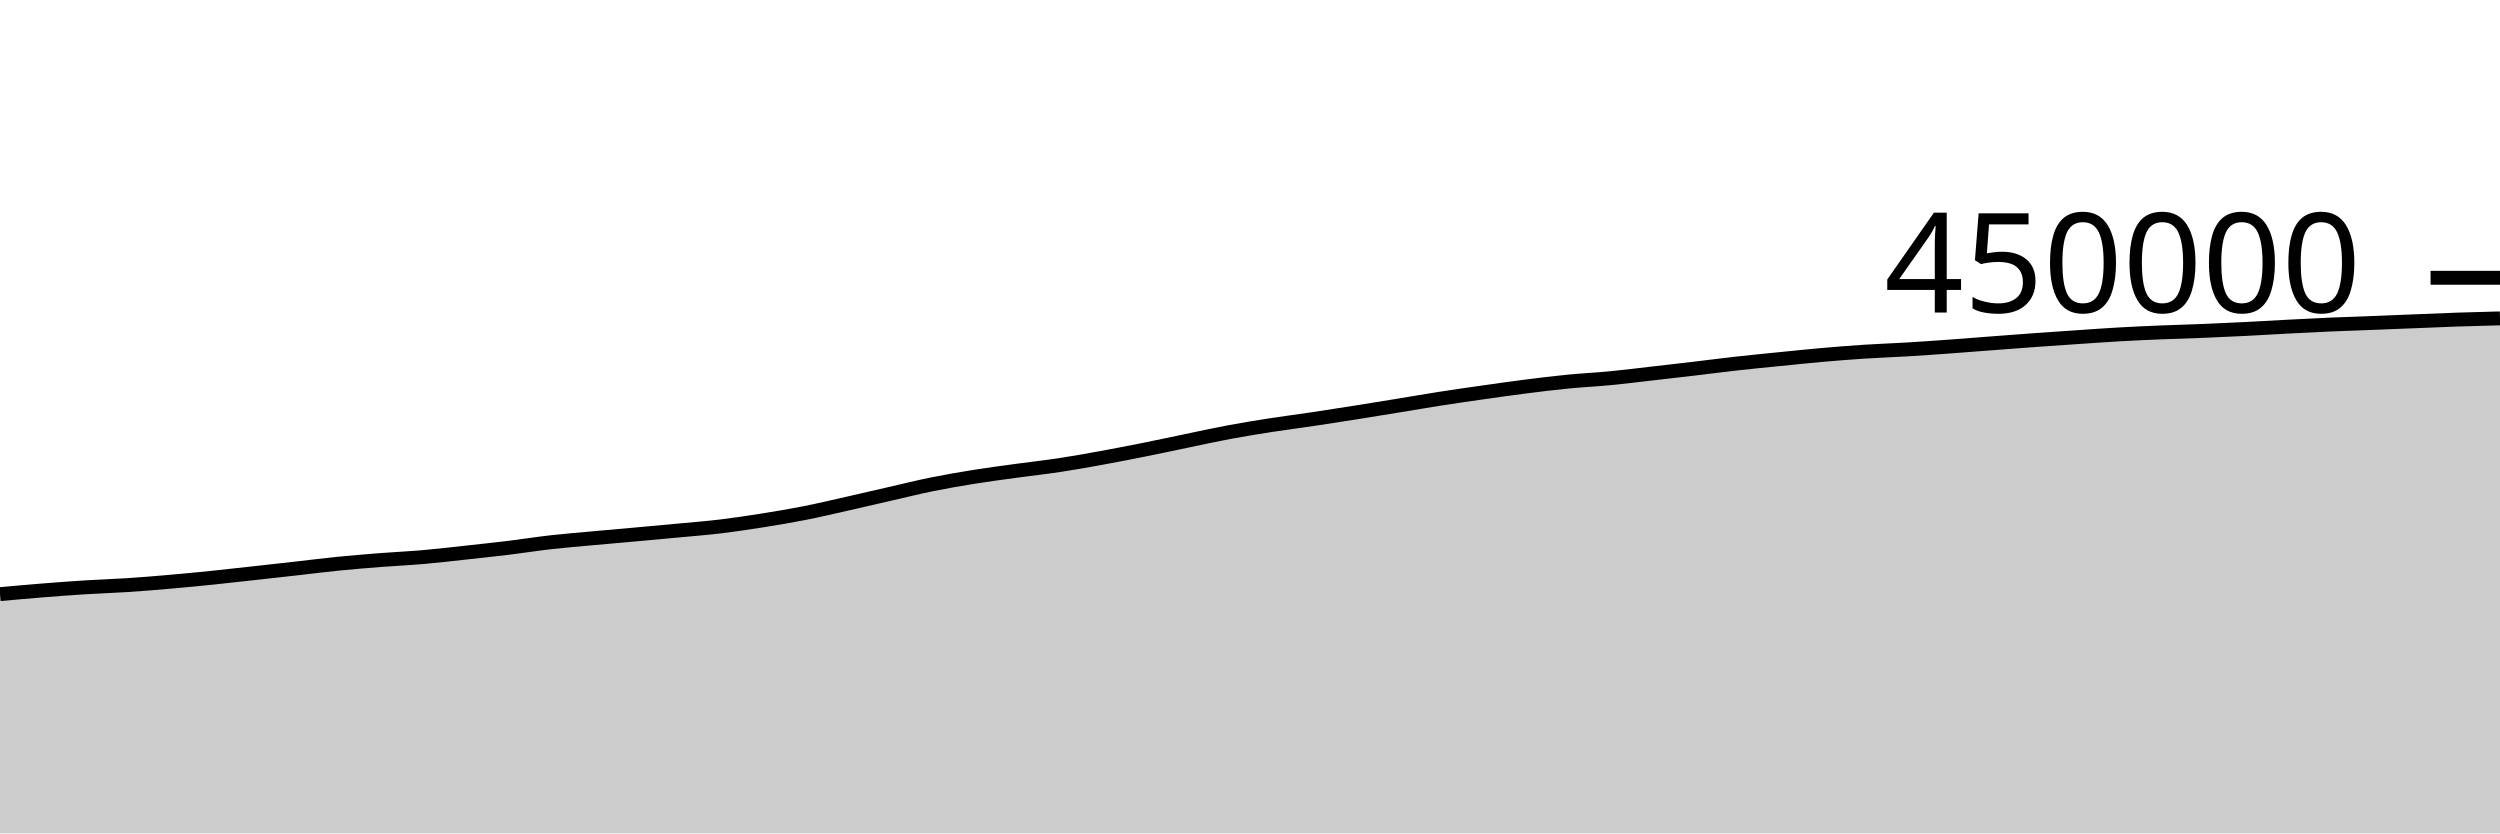
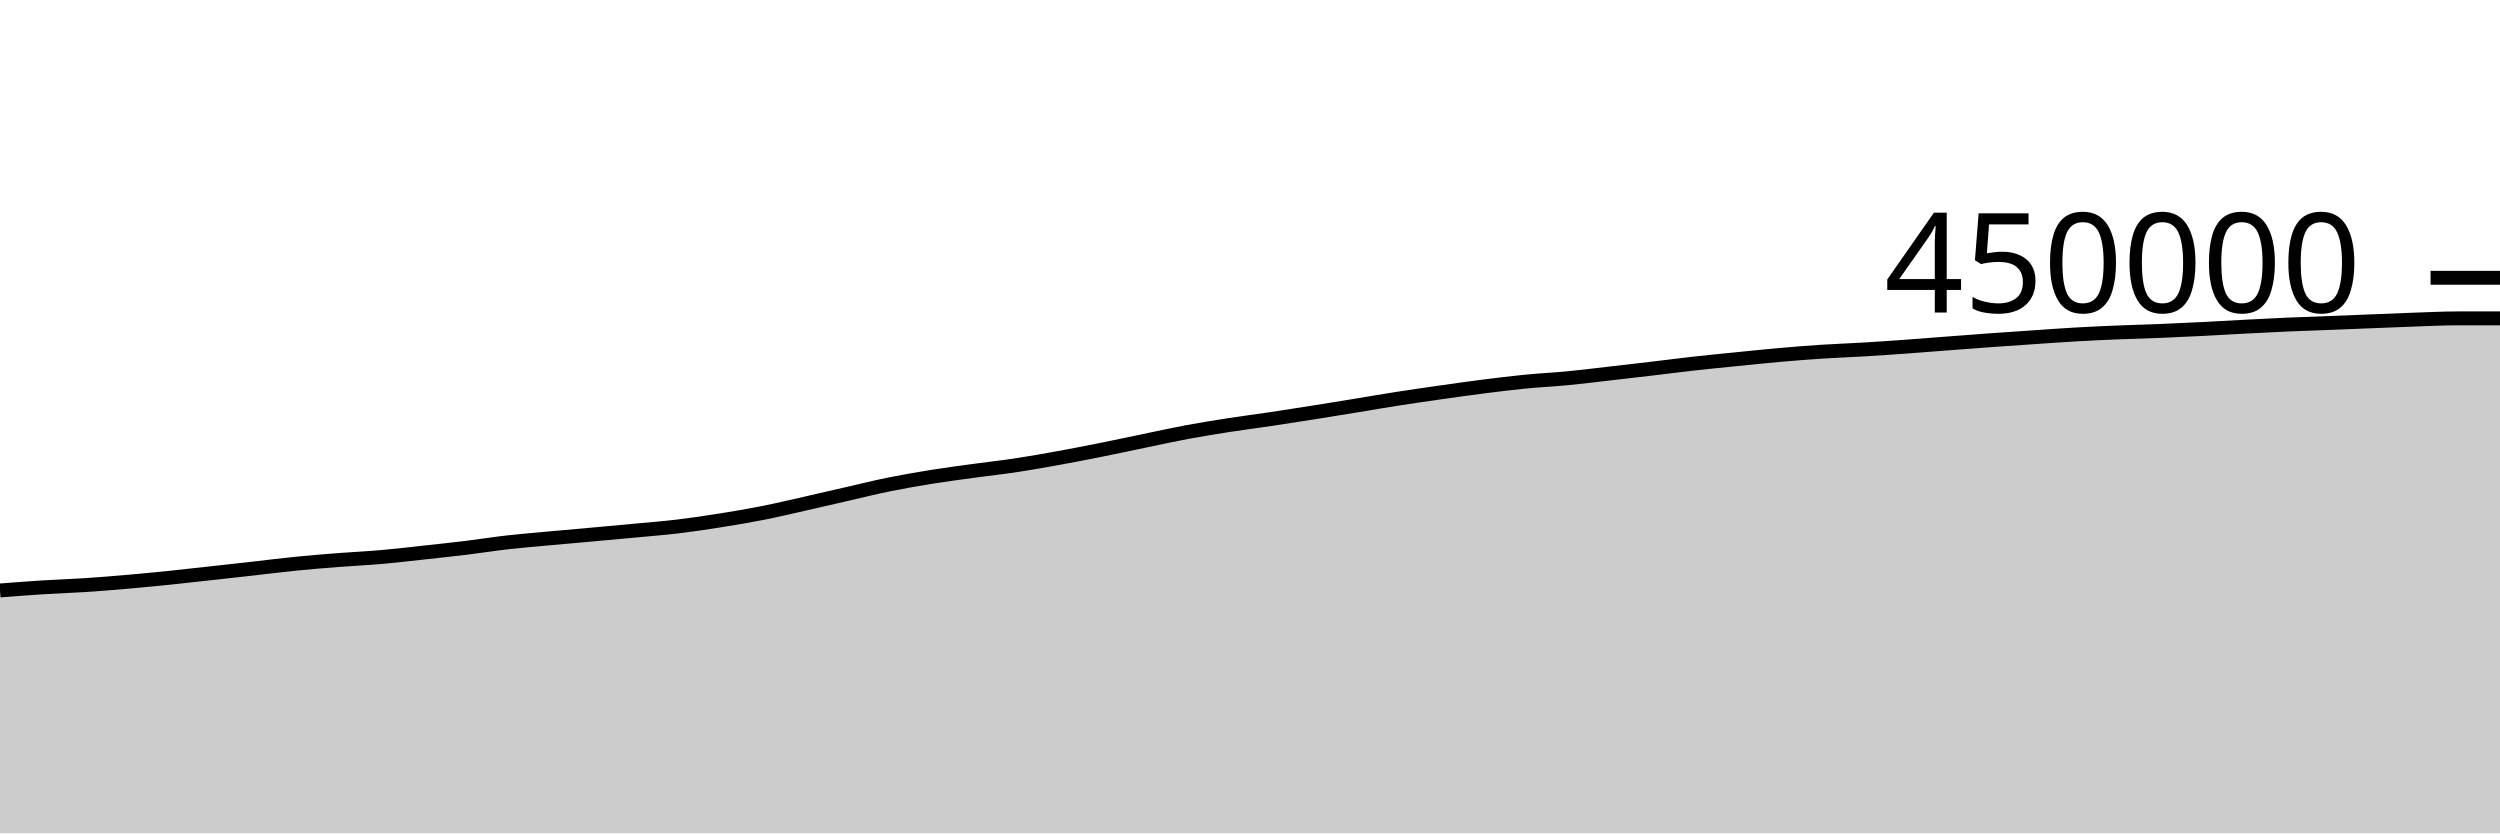
<svg xmlns="http://www.w3.org/2000/svg" viewBox="0 0 180 60">
  <g transform="translate(0,20)">
-     <path class="area" fill="rgba(0, 0, 0, 0.2)" d="M0,22.778C1.017,22.685,2.034,22.593,3.051,22.512C4.068,22.43,5.085,22.354,6.102,22.29C7.119,22.226,8.136,22.196,9.153,22.129C10.169,22.063,11.186,21.979,12.203,21.89C13.22,21.802,14.237,21.704,15.254,21.6C16.271,21.496,17.288,21.379,18.305,21.267C19.322,21.155,20.339,21.041,21.356,20.927C22.373,20.812,23.39,20.682,24.407,20.581C25.424,20.48,26.441,20.398,27.458,20.319C28.475,20.24,29.492,20.195,30.508,20.106C31.525,20.017,32.542,19.896,33.559,19.785C34.576,19.674,35.593,19.567,36.61,19.443C37.627,19.319,38.644,19.156,39.661,19.041C40.678,18.926,41.695,18.846,42.712,18.752C43.729,18.659,44.746,18.572,45.763,18.48C46.78,18.388,47.797,18.296,48.814,18.2C49.831,18.104,50.847,18.026,51.864,17.904C52.881,17.782,53.898,17.629,54.915,17.467C55.932,17.305,56.949,17.135,57.966,16.934C58.983,16.733,60,16.49,61.017,16.261C62.034,16.032,63.051,15.792,64.068,15.56C65.085,15.328,66.102,15.074,67.119,14.868C68.136,14.662,69.153,14.489,70.169,14.326C71.186,14.163,72.203,14.031,73.22,13.892C74.237,13.752,75.254,13.642,76.271,13.488C77.288,13.334,78.305,13.151,79.322,12.966C80.339,12.781,81.356,12.583,82.373,12.379C83.39,12.176,84.407,11.955,85.424,11.745C86.441,11.535,87.458,11.308,88.475,11.118C89.492,10.928,90.508,10.765,91.525,10.606C92.542,10.448,93.559,10.32,94.576,10.168C95.593,10.017,96.61,9.857,97.627,9.695C98.644,9.534,99.661,9.368,100.678,9.202C101.695,9.036,102.712,8.858,103.729,8.7C104.746,8.541,105.763,8.396,106.78,8.251C107.797,8.107,108.814,7.961,109.831,7.832C110.847,7.703,111.864,7.577,112.881,7.477C113.898,7.377,114.915,7.33,115.932,7.232C116.949,7.134,117.966,7.005,118.983,6.889C120,6.773,121.017,6.656,122.034,6.536C123.051,6.416,124.068,6.282,125.085,6.169C126.102,6.055,127.119,5.957,128.136,5.855C129.153,5.753,130.169,5.646,131.186,5.557C132.203,5.468,133.22,5.386,134.237,5.32C135.254,5.254,136.271,5.221,137.288,5.16C138.305,5.099,139.322,5.027,140.339,4.954C141.356,4.88,142.373,4.797,143.39,4.72C144.407,4.643,145.424,4.564,146.441,4.491C147.458,4.418,148.475,4.349,149.492,4.28C150.508,4.211,151.525,4.136,152.542,4.078C153.559,4.02,154.576,3.975,155.593,3.933C156.61,3.89,157.627,3.866,158.644,3.824C159.661,3.783,160.678,3.736,161.695,3.685C162.712,3.634,163.729,3.57,164.746,3.517C165.763,3.464,166.78,3.411,167.797,3.367C168.814,3.322,169.831,3.291,170.847,3.251C171.864,3.212,172.881,3.17,173.898,3.13C174.915,3.09,175.932,3.043,176.949,3.009C177.966,2.974,178.983,2.949,180,2.923L180,40C178.983,40,177.966,40,176.949,40C175.932,40,174.915,40,173.898,40C172.881,40,171.864,40,170.847,40C169.831,40,168.814,40,167.797,40C166.78,40,165.763,40,164.746,40C163.729,40,162.712,40,161.695,40C160.678,40,159.661,40,158.644,40C157.627,40,156.61,40,155.593,40C154.576,40,153.559,40,152.542,40C151.525,40,150.508,40,149.492,40C148.475,40,147.458,40,146.441,40C145.424,40,144.407,40,143.39,40C142.373,40,141.356,40,140.339,40C139.322,40,138.305,40,137.288,40C136.271,40,135.254,40,134.237,40C133.22,40,132.203,40,131.186,40C130.169,40,129.153,40,128.136,40C127.119,40,126.102,40,125.085,40C124.068,40,123.051,40,122.034,40C121.017,40,120,40,118.983,40C117.966,40,116.949,40,115.932,40C114.915,40,113.898,40,112.881,40C111.864,40,110.847,40,109.831,40C108.814,40,107.797,40,106.78,40C105.763,40,104.746,40,103.729,40C102.712,40,101.695,40,100.678,40C99.661,40,98.644,40,97.627,40C96.61,40,95.593,40,94.576,40C93.559,40,92.542,40,91.525,40C90.508,40,89.492,40,88.475,40C87.458,40,86.441,40,85.424,40C84.407,40,83.39,40,82.373,40C81.356,40,80.339,40,79.322,40C78.305,40,77.288,40,76.271,40C75.254,40,74.237,40,73.22,40C72.203,40,71.186,40,70.169,40C69.153,40,68.136,40,67.119,40C66.102,40,65.085,40,64.068,40C63.051,40,62.034,40,61.017,40C60,40,58.983,40,57.966,40C56.949,40,55.932,40,54.915,40C53.898,40,52.881,40,51.864,40C50.847,40,49.831,40,48.814,40C47.797,40,46.78,40,45.763,40C44.746,40,43.729,40,42.712,40C41.695,40,40.678,40,39.661,40C38.644,40,37.627,40,36.61,40C35.593,40,34.576,40,33.559,40C32.542,40,31.525,40,30.508,40C29.492,40,28.475,40,27.458,40C26.441,40,25.424,40,24.407,40C23.39,40,22.373,40,21.356,40C20.339,40,19.322,40,18.305,40C17.288,40,16.271,40,15.254,40C14.237,40,13.22,40,12.203,40C11.186,40,10.169,40,9.153,40C8.136,40,7.119,40,6.102,40C5.085,40,4.068,40,3.051,40C2.034,40,1.017,40,0,40Z" />
-     <path class="line" stroke="black" fill="none" d="M0,22.778C1.017,22.685,2.034,22.593,3.051,22.512C4.068,22.43,5.085,22.354,6.102,22.29C7.119,22.226,8.136,22.196,9.153,22.129C10.169,22.063,11.186,21.979,12.203,21.89C13.22,21.802,14.237,21.704,15.254,21.6C16.271,21.496,17.288,21.379,18.305,21.267C19.322,21.155,20.339,21.041,21.356,20.927C22.373,20.812,23.39,20.682,24.407,20.581C25.424,20.48,26.441,20.398,27.458,20.319C28.475,20.24,29.492,20.195,30.508,20.106C31.525,20.017,32.542,19.896,33.559,19.785C34.576,19.674,35.593,19.567,36.61,19.443C37.627,19.319,38.644,19.156,39.661,19.041C40.678,18.926,41.695,18.846,42.712,18.752C43.729,18.659,44.746,18.572,45.763,18.48C46.78,18.388,47.797,18.296,48.814,18.2C49.831,18.104,50.847,18.026,51.864,17.904C52.881,17.782,53.898,17.629,54.915,17.467C55.932,17.305,56.949,17.135,57.966,16.934C58.983,16.733,60,16.49,61.017,16.261C62.034,16.032,63.051,15.792,64.068,15.56C65.085,15.328,66.102,15.074,67.119,14.868C68.136,14.662,69.153,14.489,70.169,14.326C71.186,14.163,72.203,14.031,73.22,13.892C74.237,13.752,75.254,13.642,76.271,13.488C77.288,13.334,78.305,13.151,79.322,12.966C80.339,12.781,81.356,12.583,82.373,12.379C83.39,12.176,84.407,11.955,85.424,11.745C86.441,11.535,87.458,11.308,88.475,11.118C89.492,10.928,90.508,10.765,91.525,10.606C92.542,10.448,93.559,10.32,94.576,10.168C95.593,10.017,96.61,9.857,97.627,9.695C98.644,9.534,99.661,9.368,100.678,9.202C101.695,9.036,102.712,8.858,103.729,8.7C104.746,8.541,105.763,8.396,106.78,8.251C107.797,8.107,108.814,7.961,109.831,7.832C110.847,7.703,111.864,7.577,112.881,7.477C113.898,7.377,114.915,7.33,115.932,7.232C116.949,7.134,117.966,7.005,118.983,6.889C120,6.773,121.017,6.656,122.034,6.536C123.051,6.416,124.068,6.282,125.085,6.169C126.102,6.055,127.119,5.957,128.136,5.855C129.153,5.753,130.169,5.646,131.186,5.557C132.203,5.468,133.22,5.386,134.237,5.32C135.254,5.254,136.271,5.221,137.288,5.16C138.305,5.099,139.322,5.027,140.339,4.954C141.356,4.88,142.373,4.797,143.39,4.72C144.407,4.643,145.424,4.564,146.441,4.491C147.458,4.418,148.475,4.349,149.492,4.28C150.508,4.211,151.525,4.136,152.542,4.078C153.559,4.02,154.576,3.975,155.593,3.933C156.61,3.89,157.627,3.866,158.644,3.824C159.661,3.783,160.678,3.736,161.695,3.685C162.712,3.634,163.729,3.57,164.746,3.517C165.763,3.464,166.78,3.411,167.797,3.367C168.814,3.322,169.831,3.291,170.847,3.251C171.864,3.212,172.881,3.17,173.898,3.13C174.915,3.09,175.932,3.043,176.949,3.009C177.966,2.974,178.983,2.949,180,2.923" />
+     <path class="area" fill="rgba(0, 0, 0, 0.2)" d="M0,22.512C1.017,22.433,2.034,22.354,3.051,22.29C4.068,22.226,5.085,22.196,6.102,22.129C7.119,22.063,8.136,21.979,9.153,21.89C10.169,21.802,11.186,21.704,12.203,21.6C13.22,21.496,14.237,21.379,15.254,21.267C16.271,21.155,17.288,21.041,18.305,20.927C19.322,20.812,20.339,20.682,21.356,20.581C22.373,20.48,23.39,20.398,24.407,20.319C25.424,20.24,26.441,20.195,27.458,20.106C28.475,20.017,29.492,19.896,30.508,19.785C31.525,19.674,32.542,19.567,33.559,19.443C34.576,19.319,35.593,19.156,36.61,19.041C37.627,18.926,38.644,18.846,39.661,18.752C40.678,18.659,41.695,18.572,42.712,18.48C43.729,18.388,44.746,18.296,45.763,18.2C46.78,18.104,47.797,18.026,48.814,17.904C49.831,17.782,50.847,17.629,51.864,17.467C52.881,17.305,53.898,17.135,54.915,16.934C55.932,16.733,56.949,16.49,57.966,16.261C58.983,16.032,60,15.792,61.017,15.56C62.034,15.328,63.051,15.074,64.068,14.868C65.085,14.662,66.102,14.489,67.119,14.326C68.136,14.163,69.153,14.031,70.169,13.892C71.186,13.752,72.203,13.642,73.22,13.488C74.237,13.334,75.254,13.151,76.271,12.966C77.288,12.781,78.305,12.583,79.322,12.379C80.339,12.176,81.356,11.955,82.373,11.745C83.39,11.535,84.407,11.308,85.424,11.118C86.441,10.928,87.458,10.765,88.475,10.606C89.492,10.448,90.508,10.32,91.525,10.168C92.542,10.017,93.559,9.857,94.576,9.695C95.593,9.534,96.61,9.368,97.627,9.202C98.644,9.036,99.661,8.858,100.678,8.7C101.695,8.541,102.712,8.396,103.729,8.251C104.746,8.107,105.763,7.961,106.78,7.832C107.797,7.703,108.814,7.577,109.831,7.477C110.847,7.377,111.864,7.33,112.881,7.232C113.898,7.134,114.915,7.005,115.932,6.889C116.949,6.773,117.966,6.656,118.983,6.536C120,6.416,121.017,6.282,122.034,6.169C123.051,6.055,124.068,5.957,125.085,5.855C126.102,5.753,127.119,5.646,128.136,5.557C129.153,5.468,130.169,5.386,131.186,5.32C132.203,5.254,133.22,5.221,134.237,5.16C135.254,5.099,136.271,5.027,137.288,4.954C138.305,4.88,139.322,4.797,140.339,4.72C141.356,4.643,142.373,4.564,143.39,4.491C144.407,4.418,145.424,4.349,146.441,4.28C147.458,4.211,148.475,4.136,149.492,4.078C150.508,4.02,151.525,3.975,152.542,3.933C153.559,3.89,154.576,3.866,155.593,3.824C156.61,3.783,157.627,3.736,158.644,3.685C159.661,3.634,160.678,3.57,161.695,3.517C162.712,3.464,163.729,3.411,164.746,3.367C165.763,3.322,166.78,3.291,167.797,3.251C168.814,3.212,169.831,3.17,170.847,3.13C171.864,3.09,172.881,3.043,173.898,3.009C174.915,2.974,175.932,2.924,176.949,2.923C177.966,2.922,178.983,2.922,180,2.922L180,40C178.983,40,177.966,40,176.949,40C175.932,40,174.915,40,173.898,40C172.881,40,171.864,40,170.847,40C169.831,40,168.814,40,167.797,40C166.78,40,165.763,40,164.746,40C163.729,40,162.712,40,161.695,40C160.678,40,159.661,40,158.644,40C157.627,40,156.61,40,155.593,40C154.576,40,153.559,40,152.542,40C151.525,40,150.508,40,149.492,40C148.475,40,147.458,40,146.441,40C145.424,40,144.407,40,143.39,40C142.373,40,141.356,40,140.339,40C139.322,40,138.305,40,137.288,40C136.271,40,135.254,40,134.237,40C133.22,40,132.203,40,131.186,40C130.169,40,129.153,40,128.136,40C127.119,40,126.102,40,125.085,40C124.068,40,123.051,40,122.034,40C121.017,40,120,40,118.983,40C117.966,40,116.949,40,115.932,40C114.915,40,113.898,40,112.881,40C111.864,40,110.847,40,109.831,40C108.814,40,107.797,40,106.78,40C105.763,40,104.746,40,103.729,40C102.712,40,101.695,40,100.678,40C99.661,40,98.644,40,97.627,40C96.61,40,95.593,40,94.576,40C93.559,40,92.542,40,91.525,40C90.508,40,89.492,40,88.475,40C87.458,40,86.441,40,85.424,40C84.407,40,83.39,40,82.373,40C81.356,40,80.339,40,79.322,40C78.305,40,77.288,40,76.271,40C75.254,40,74.237,40,73.22,40C72.203,40,71.186,40,70.169,40C69.153,40,68.136,40,67.119,40C66.102,40,65.085,40,64.068,40C63.051,40,62.034,40,61.017,40C60,40,58.983,40,57.966,40C56.949,40,55.932,40,54.915,40C53.898,40,52.881,40,51.864,40C50.847,40,49.831,40,48.814,40C47.797,40,46.78,40,45.763,40C44.746,40,43.729,40,42.712,40C41.695,40,40.678,40,39.661,40C38.644,40,37.627,40,36.61,40C35.593,40,34.576,40,33.559,40C32.542,40,31.525,40,30.508,40C29.492,40,28.475,40,27.458,40C26.441,40,25.424,40,24.407,40C23.39,40,22.373,40,21.356,40C20.339,40,19.322,40,18.305,40C17.288,40,16.271,40,15.254,40C14.237,40,13.22,40,12.203,40C11.186,40,10.169,40,9.153,40C8.136,40,7.119,40,6.102,40C5.085,40,4.068,40,3.051,40C2.034,40,1.017,40,0,40Z" />
+     <path class="line" stroke="black" fill="none" d="M0,22.512C1.017,22.433,2.034,22.354,3.051,22.29C4.068,22.226,5.085,22.196,6.102,22.129C7.119,22.063,8.136,21.979,9.153,21.89C10.169,21.802,11.186,21.704,12.203,21.6C13.22,21.496,14.237,21.379,15.254,21.267C16.271,21.155,17.288,21.041,18.305,20.927C19.322,20.812,20.339,20.682,21.356,20.581C22.373,20.48,23.39,20.398,24.407,20.319C25.424,20.24,26.441,20.195,27.458,20.106C28.475,20.017,29.492,19.896,30.508,19.785C31.525,19.674,32.542,19.567,33.559,19.443C34.576,19.319,35.593,19.156,36.61,19.041C37.627,18.926,38.644,18.846,39.661,18.752C40.678,18.659,41.695,18.572,42.712,18.48C43.729,18.388,44.746,18.296,45.763,18.2C46.78,18.104,47.797,18.026,48.814,17.904C49.831,17.782,50.847,17.629,51.864,17.467C52.881,17.305,53.898,17.135,54.915,16.934C55.932,16.733,56.949,16.49,57.966,16.261C58.983,16.032,60,15.792,61.017,15.56C62.034,15.328,63.051,15.074,64.068,14.868C65.085,14.662,66.102,14.489,67.119,14.326C68.136,14.163,69.153,14.031,70.169,13.892C71.186,13.752,72.203,13.642,73.22,13.488C74.237,13.334,75.254,13.151,76.271,12.966C77.288,12.781,78.305,12.583,79.322,12.379C80.339,12.176,81.356,11.955,82.373,11.745C83.39,11.535,84.407,11.308,85.424,11.118C86.441,10.928,87.458,10.765,88.475,10.606C89.492,10.448,90.508,10.32,91.525,10.168C92.542,10.017,93.559,9.857,94.576,9.695C95.593,9.534,96.61,9.368,97.627,9.202C98.644,9.036,99.661,8.858,100.678,8.7C101.695,8.541,102.712,8.396,103.729,8.251C104.746,8.107,105.763,7.961,106.78,7.832C107.797,7.703,108.814,7.577,109.831,7.477C110.847,7.377,111.864,7.33,112.881,7.232C113.898,7.134,114.915,7.005,115.932,6.889C116.949,6.773,117.966,6.656,118.983,6.536C120,6.416,121.017,6.282,122.034,6.169C123.051,6.055,124.068,5.957,125.085,5.855C126.102,5.753,127.119,5.646,128.136,5.557C129.153,5.468,130.169,5.386,131.186,5.32C132.203,5.254,133.22,5.221,134.237,5.16C135.254,5.099,136.271,5.027,137.288,4.954C138.305,4.88,139.322,4.797,140.339,4.72C141.356,4.643,142.373,4.564,143.39,4.491C144.407,4.418,145.424,4.349,146.441,4.28C147.458,4.211,148.475,4.136,149.492,4.078C150.508,4.02,151.525,3.975,152.542,3.933C153.559,3.89,154.576,3.866,155.593,3.824C156.61,3.783,157.627,3.736,158.644,3.685C159.661,3.634,160.678,3.57,161.695,3.517C162.712,3.464,163.729,3.411,164.746,3.367C165.763,3.322,166.78,3.291,167.797,3.251C168.814,3.212,169.831,3.17,170.847,3.13C171.864,3.09,172.881,3.043,173.898,3.009C174.915,2.974,175.932,2.924,176.949,2.923C177.966,2.922,178.983,2.922,180,2.922" />
    <path class="axis-ceiling" stroke-width="1" stroke="black" fill="none" d="M175,0L180,0" />
    <text class="axis-ceiling-label" font-family="sans-serif" text-anchor="end" font-size="10px" x="170" y="2.5">450000</text>
  </g>
</svg>
